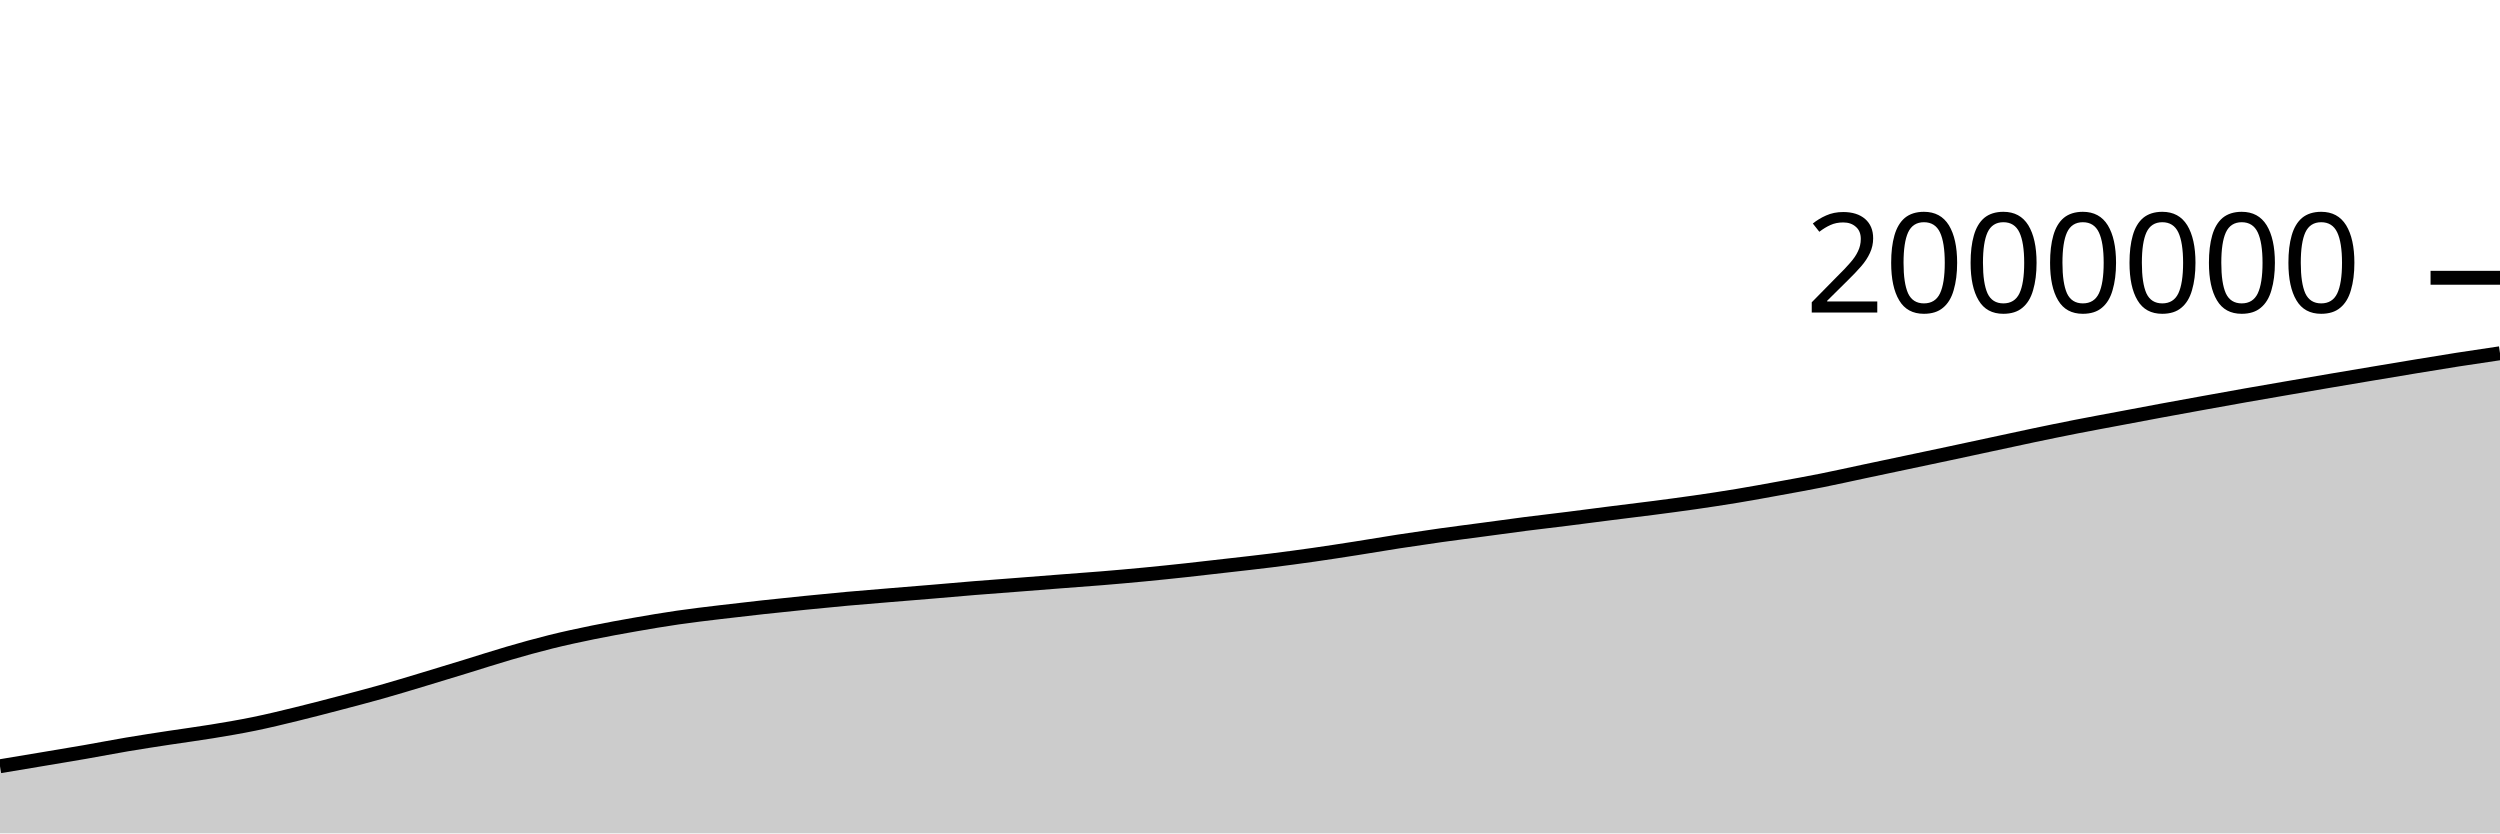
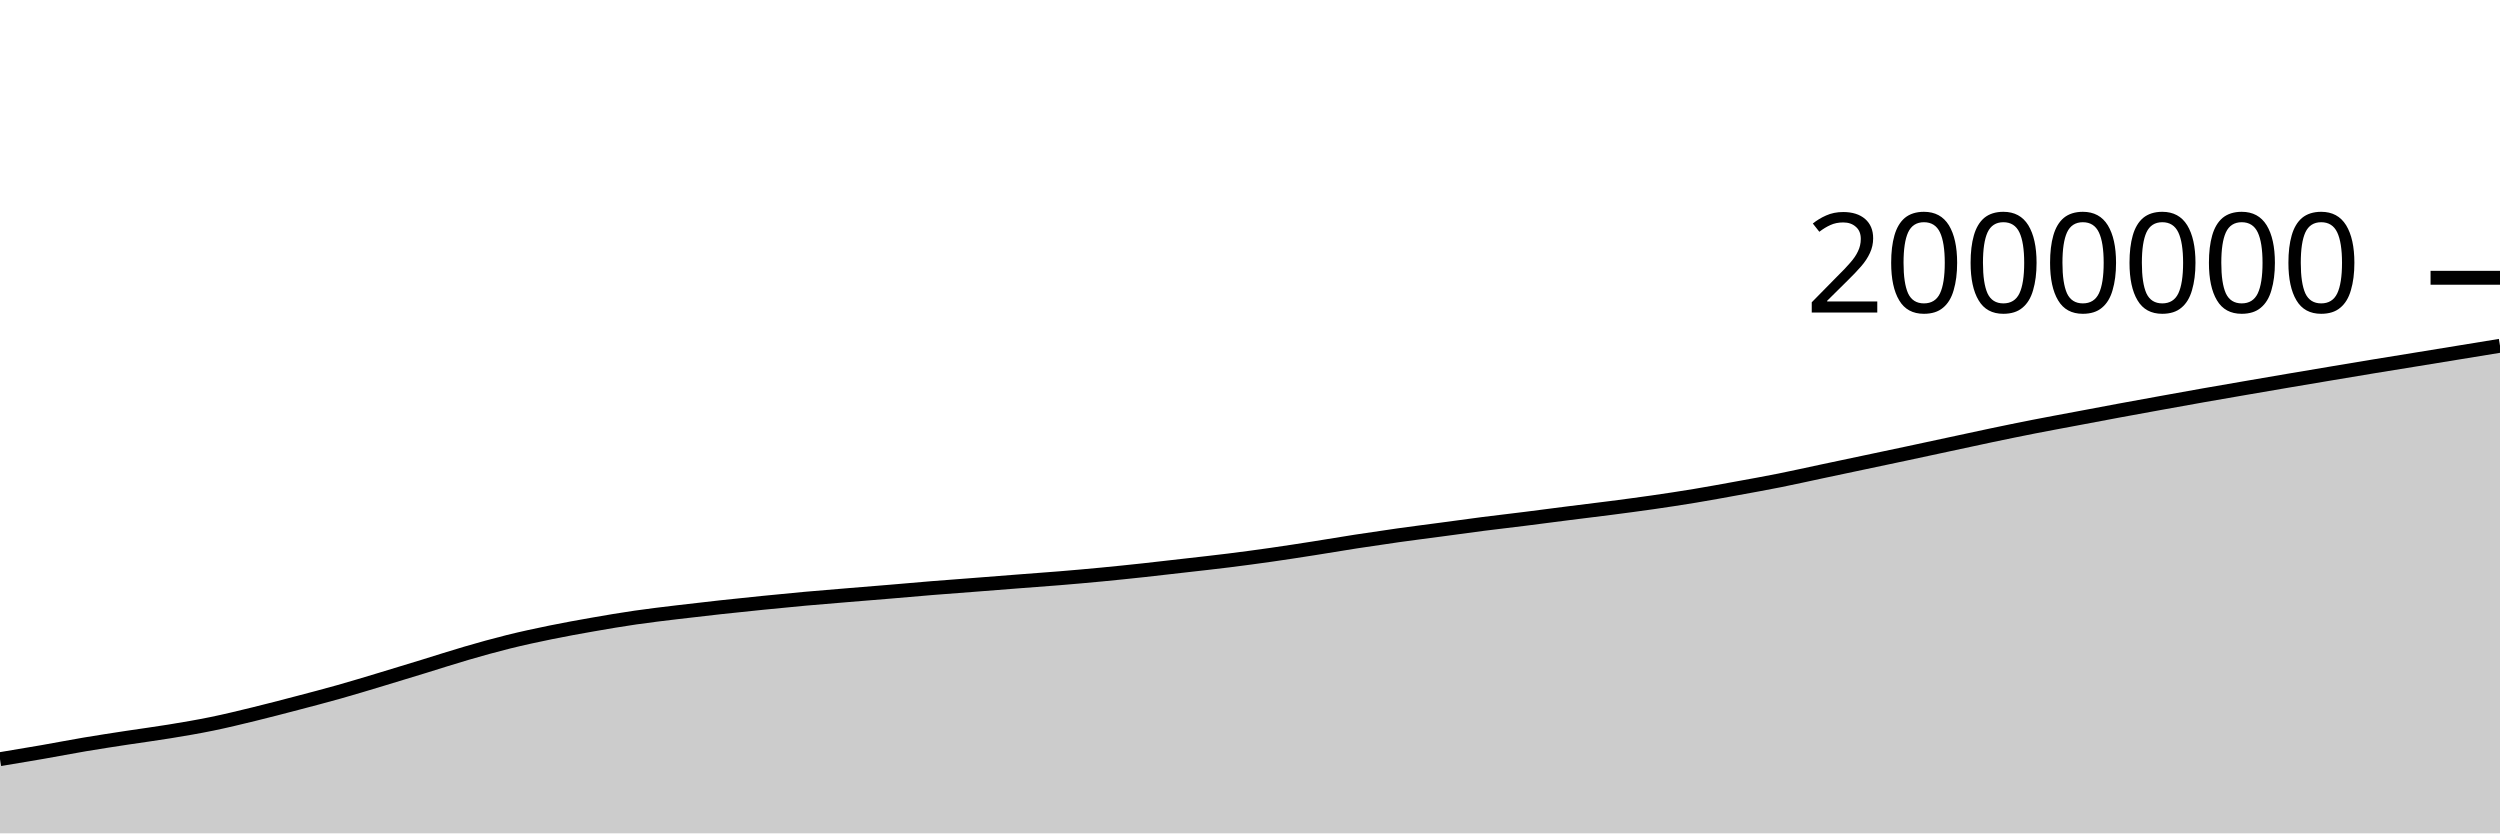
<svg xmlns="http://www.w3.org/2000/svg" viewBox="0 0 180 60">
  <g transform="translate(0,20)">
-     <path class="area" fill="rgba(0, 0, 0, 0.2)" d="M0,35.169C1.017,35,2.034,34.831,3.051,34.66C4.068,34.49,5.085,34.323,6.102,34.146C7.119,33.969,8.136,33.77,9.153,33.598C10.169,33.427,11.186,33.272,12.203,33.117C13.22,32.961,14.237,32.83,15.254,32.663C16.271,32.496,17.288,32.326,18.305,32.117C19.322,31.909,20.339,31.66,21.356,31.412C22.373,31.164,23.39,30.897,24.407,30.631C25.424,30.364,26.441,30.1,27.458,29.813C28.475,29.527,29.492,29.216,30.508,28.91C31.525,28.605,32.542,28.292,33.559,27.981C34.576,27.669,35.593,27.337,36.61,27.041C37.627,26.745,38.644,26.459,39.661,26.207C40.678,25.955,41.695,25.737,42.712,25.529C43.729,25.321,44.746,25.138,45.763,24.96C46.78,24.782,47.797,24.609,48.814,24.462C49.831,24.314,50.847,24.197,51.864,24.074C52.881,23.951,53.898,23.836,54.915,23.724C55.932,23.613,56.949,23.507,57.966,23.405C58.983,23.302,60,23.202,61.017,23.11C62.034,23.018,63.051,22.937,64.068,22.853C65.085,22.768,66.102,22.688,67.119,22.603C68.136,22.518,69.153,22.425,70.169,22.342C71.186,22.26,72.203,22.187,73.22,22.108C74.237,22.029,75.254,21.948,76.271,21.869C77.288,21.79,78.305,21.72,79.322,21.636C80.339,21.552,81.356,21.463,82.373,21.365C83.39,21.268,84.407,21.162,85.424,21.052C86.441,20.942,87.458,20.823,88.475,20.706C89.492,20.59,90.508,20.479,91.525,20.352C92.542,20.225,93.559,20.089,94.576,19.944C95.593,19.799,96.61,19.641,97.627,19.482C98.644,19.324,99.661,19.147,100.678,18.99C101.695,18.833,102.712,18.683,103.729,18.54C104.746,18.397,105.763,18.27,106.78,18.134C107.797,17.998,108.814,17.854,109.831,17.724C110.847,17.594,111.864,17.48,112.881,17.352C113.898,17.225,114.915,17.089,115.932,16.96C116.949,16.831,117.966,16.711,118.983,16.579C120,16.447,121.017,16.314,122.034,16.168C123.051,16.021,124.068,15.868,125.085,15.699C126.102,15.531,127.119,15.342,128.136,15.157C129.153,14.972,130.169,14.79,131.186,14.587C132.203,14.384,133.22,14.154,134.237,13.939C135.254,13.723,136.271,13.509,137.288,13.294C138.305,13.079,139.322,12.866,140.339,12.649C141.356,12.433,142.373,12.213,143.39,11.994C144.407,11.776,145.424,11.552,146.441,11.339C147.458,11.127,148.475,10.916,149.492,10.717C150.508,10.517,151.525,10.333,152.542,10.141C153.559,9.95,154.576,9.755,155.593,9.567C156.61,9.378,157.627,9.194,158.644,9.01C159.661,8.826,160.678,8.641,161.695,8.462C162.712,8.282,163.729,8.109,164.746,7.933C165.763,7.758,166.78,7.582,167.797,7.41C168.814,7.237,169.831,7.066,170.847,6.896C171.864,6.725,172.881,6.554,173.898,6.387C174.915,6.22,175.932,6.051,176.949,5.892C177.966,5.733,178.983,5.583,180,5.434L180,40C178.983,40,177.966,40,176.949,40C175.932,40,174.915,40,173.898,40C172.881,40,171.864,40,170.847,40C169.831,40,168.814,40,167.797,40C166.78,40,165.763,40,164.746,40C163.729,40,162.712,40,161.695,40C160.678,40,159.661,40,158.644,40C157.627,40,156.61,40,155.593,40C154.576,40,153.559,40,152.542,40C151.525,40,150.508,40,149.492,40C148.475,40,147.458,40,146.441,40C145.424,40,144.407,40,143.39,40C142.373,40,141.356,40,140.339,40C139.322,40,138.305,40,137.288,40C136.271,40,135.254,40,134.237,40C133.22,40,132.203,40,131.186,40C130.169,40,129.153,40,128.136,40C127.119,40,126.102,40,125.085,40C124.068,40,123.051,40,122.034,40C121.017,40,120,40,118.983,40C117.966,40,116.949,40,115.932,40C114.915,40,113.898,40,112.881,40C111.864,40,110.847,40,109.831,40C108.814,40,107.797,40,106.78,40C105.763,40,104.746,40,103.729,40C102.712,40,101.695,40,100.678,40C99.661,40,98.644,40,97.627,40C96.61,40,95.593,40,94.576,40C93.559,40,92.542,40,91.525,40C90.508,40,89.492,40,88.475,40C87.458,40,86.441,40,85.424,40C84.407,40,83.39,40,82.373,40C81.356,40,80.339,40,79.322,40C78.305,40,77.288,40,76.271,40C75.254,40,74.237,40,73.22,40C72.203,40,71.186,40,70.169,40C69.153,40,68.136,40,67.119,40C66.102,40,65.085,40,64.068,40C63.051,40,62.034,40,61.017,40C60,40,58.983,40,57.966,40C56.949,40,55.932,40,54.915,40C53.898,40,52.881,40,51.864,40C50.847,40,49.831,40,48.814,40C47.797,40,46.78,40,45.763,40C44.746,40,43.729,40,42.712,40C41.695,40,40.678,40,39.661,40C38.644,40,37.627,40,36.61,40C35.593,40,34.576,40,33.559,40C32.542,40,31.525,40,30.508,40C29.492,40,28.475,40,27.458,40C26.441,40,25.424,40,24.407,40C23.39,40,22.373,40,21.356,40C20.339,40,19.322,40,18.305,40C17.288,40,16.271,40,15.254,40C14.237,40,13.22,40,12.203,40C11.186,40,10.169,40,9.153,40C8.136,40,7.119,40,6.102,40C5.085,40,4.068,40,3.051,40C2.034,40,1.017,40,0,40Z" />
-     <path class="line" stroke="black" fill="none" d="M0,35.169C1.017,35,2.034,34.831,3.051,34.66C4.068,34.49,5.085,34.323,6.102,34.146C7.119,33.969,8.136,33.77,9.153,33.598C10.169,33.427,11.186,33.272,12.203,33.117C13.22,32.961,14.237,32.83,15.254,32.663C16.271,32.496,17.288,32.326,18.305,32.117C19.322,31.909,20.339,31.66,21.356,31.412C22.373,31.164,23.39,30.897,24.407,30.631C25.424,30.364,26.441,30.1,27.458,29.813C28.475,29.527,29.492,29.216,30.508,28.91C31.525,28.605,32.542,28.292,33.559,27.981C34.576,27.669,35.593,27.337,36.61,27.041C37.627,26.745,38.644,26.459,39.661,26.207C40.678,25.955,41.695,25.737,42.712,25.529C43.729,25.321,44.746,25.138,45.763,24.96C46.78,24.782,47.797,24.609,48.814,24.462C49.831,24.314,50.847,24.197,51.864,24.074C52.881,23.951,53.898,23.836,54.915,23.724C55.932,23.613,56.949,23.507,57.966,23.405C58.983,23.302,60,23.202,61.017,23.11C62.034,23.018,63.051,22.937,64.068,22.853C65.085,22.768,66.102,22.688,67.119,22.603C68.136,22.518,69.153,22.425,70.169,22.342C71.186,22.26,72.203,22.187,73.22,22.108C74.237,22.029,75.254,21.948,76.271,21.869C77.288,21.79,78.305,21.72,79.322,21.636C80.339,21.552,81.356,21.463,82.373,21.365C83.39,21.268,84.407,21.162,85.424,21.052C86.441,20.942,87.458,20.823,88.475,20.706C89.492,20.59,90.508,20.479,91.525,20.352C92.542,20.225,93.559,20.089,94.576,19.944C95.593,19.799,96.61,19.641,97.627,19.482C98.644,19.324,99.661,19.147,100.678,18.99C101.695,18.833,102.712,18.683,103.729,18.54C104.746,18.397,105.763,18.27,106.78,18.134C107.797,17.998,108.814,17.854,109.831,17.724C110.847,17.594,111.864,17.48,112.881,17.352C113.898,17.225,114.915,17.089,115.932,16.96C116.949,16.831,117.966,16.711,118.983,16.579C120,16.447,121.017,16.314,122.034,16.168C123.051,16.021,124.068,15.868,125.085,15.699C126.102,15.531,127.119,15.342,128.136,15.157C129.153,14.972,130.169,14.79,131.186,14.587C132.203,14.384,133.22,14.154,134.237,13.939C135.254,13.723,136.271,13.509,137.288,13.294C138.305,13.079,139.322,12.866,140.339,12.649C141.356,12.433,142.373,12.213,143.39,11.994C144.407,11.776,145.424,11.552,146.441,11.339C147.458,11.127,148.475,10.916,149.492,10.717C150.508,10.517,151.525,10.333,152.542,10.141C153.559,9.95,154.576,9.755,155.593,9.567C156.61,9.378,157.627,9.194,158.644,9.01C159.661,8.826,160.678,8.641,161.695,8.462C162.712,8.282,163.729,8.109,164.746,7.933C165.763,7.758,166.78,7.582,167.797,7.41C168.814,7.237,169.831,7.066,170.847,6.896C171.864,6.725,172.881,6.554,173.898,6.387C174.915,6.22,175.932,6.051,176.949,5.892C177.966,5.733,178.983,5.583,180,5.434" />
+     <path class="area" fill="rgba(0, 0, 0, 0.2)" d="M0,34.66C1.017,34.491,2.034,34.323,3.051,34.146C4.068,33.969,5.085,33.77,6.102,33.598C7.119,33.427,8.136,33.272,9.153,33.117C10.169,32.961,11.186,32.83,12.203,32.663C13.22,32.496,14.237,32.326,15.254,32.117C16.271,31.909,17.288,31.66,18.305,31.412C19.322,31.164,20.339,30.897,21.356,30.631C22.373,30.364,23.39,30.1,24.407,29.813C25.424,29.527,26.441,29.216,27.458,28.91C28.475,28.605,29.492,28.292,30.508,27.981C31.525,27.669,32.542,27.337,33.559,27.041C34.576,26.745,35.593,26.459,36.61,26.207C37.627,25.955,38.644,25.737,39.661,25.529C40.678,25.321,41.695,25.138,42.712,24.96C43.729,24.782,44.746,24.609,45.763,24.462C46.78,24.314,47.797,24.197,48.814,24.074C49.831,23.951,50.847,23.836,51.864,23.724C52.881,23.613,53.898,23.507,54.915,23.405C55.932,23.302,56.949,23.202,57.966,23.11C58.983,23.018,60,22.937,61.017,22.853C62.034,22.768,63.051,22.688,64.068,22.603C65.085,22.518,66.102,22.425,67.119,22.342C68.136,22.26,69.153,22.187,70.169,22.108C71.186,22.029,72.203,21.948,73.22,21.869C74.237,21.79,75.254,21.72,76.271,21.636C77.288,21.552,78.305,21.463,79.322,21.365C80.339,21.268,81.356,21.162,82.373,21.052C83.39,20.942,84.407,20.823,85.424,20.706C86.441,20.59,87.458,20.479,88.475,20.352C89.492,20.225,90.508,20.089,91.525,19.944C92.542,19.799,93.559,19.641,94.576,19.482C95.593,19.324,96.61,19.147,97.627,18.99C98.644,18.833,99.661,18.683,100.678,18.54C101.695,18.397,102.712,18.27,103.729,18.134C104.746,17.998,105.763,17.854,106.78,17.724C107.797,17.594,108.814,17.48,109.831,17.352C110.847,17.225,111.864,17.089,112.881,16.96C113.898,16.831,114.915,16.711,115.932,16.579C116.949,16.447,117.966,16.314,118.983,16.168C120,16.021,121.017,15.868,122.034,15.699C123.051,15.531,124.068,15.342,125.085,15.157C126.102,14.972,127.119,14.79,128.136,14.587C129.153,14.384,130.169,14.154,131.186,13.939C132.203,13.723,133.22,13.509,134.237,13.294C135.254,13.079,136.271,12.866,137.288,12.649C138.305,12.433,139.322,12.213,140.339,11.994C141.356,11.776,142.373,11.552,143.39,11.339C144.407,11.127,145.424,10.916,146.441,10.717C147.458,10.517,148.475,10.333,149.492,10.141C150.508,9.95,151.525,9.755,152.542,9.567C153.559,9.378,154.576,9.194,155.593,9.01C156.61,8.826,157.627,8.641,158.644,8.462C159.661,8.282,160.678,8.109,161.695,7.933C162.712,7.758,163.729,7.582,164.746,7.41C165.763,7.237,166.78,7.066,167.797,6.896C168.814,6.725,169.831,6.554,170.847,6.387C171.864,6.22,172.881,6.057,173.898,5.892C174.915,5.726,175.932,5.56,176.949,5.394C177.966,5.228,178.983,5.062,180,4.896L180,40C178.983,40,177.966,40,176.949,40C175.932,40,174.915,40,173.898,40C172.881,40,171.864,40,170.847,40C169.831,40,168.814,40,167.797,40C166.78,40,165.763,40,164.746,40C163.729,40,162.712,40,161.695,40C160.678,40,159.661,40,158.644,40C157.627,40,156.61,40,155.593,40C154.576,40,153.559,40,152.542,40C151.525,40,150.508,40,149.492,40C148.475,40,147.458,40,146.441,40C145.424,40,144.407,40,143.39,40C142.373,40,141.356,40,140.339,40C139.322,40,138.305,40,137.288,40C136.271,40,135.254,40,134.237,40C133.22,40,132.203,40,131.186,40C130.169,40,129.153,40,128.136,40C127.119,40,126.102,40,125.085,40C124.068,40,123.051,40,122.034,40C121.017,40,120,40,118.983,40C117.966,40,116.949,40,115.932,40C114.915,40,113.898,40,112.881,40C111.864,40,110.847,40,109.831,40C108.814,40,107.797,40,106.78,40C105.763,40,104.746,40,103.729,40C102.712,40,101.695,40,100.678,40C99.661,40,98.644,40,97.627,40C96.61,40,95.593,40,94.576,40C93.559,40,92.542,40,91.525,40C90.508,40,89.492,40,88.475,40C87.458,40,86.441,40,85.424,40C84.407,40,83.39,40,82.373,40C81.356,40,80.339,40,79.322,40C78.305,40,77.288,40,76.271,40C75.254,40,74.237,40,73.22,40C72.203,40,71.186,40,70.169,40C69.153,40,68.136,40,67.119,40C66.102,40,65.085,40,64.068,40C63.051,40,62.034,40,61.017,40C60,40,58.983,40,57.966,40C56.949,40,55.932,40,54.915,40C53.898,40,52.881,40,51.864,40C50.847,40,49.831,40,48.814,40C47.797,40,46.78,40,45.763,40C44.746,40,43.729,40,42.712,40C41.695,40,40.678,40,39.661,40C38.644,40,37.627,40,36.61,40C35.593,40,34.576,40,33.559,40C32.542,40,31.525,40,30.508,40C29.492,40,28.475,40,27.458,40C26.441,40,25.424,40,24.407,40C23.39,40,22.373,40,21.356,40C20.339,40,19.322,40,18.305,40C17.288,40,16.271,40,15.254,40C14.237,40,13.22,40,12.203,40C11.186,40,10.169,40,9.153,40C8.136,40,7.119,40,6.102,40C5.085,40,4.068,40,3.051,40C2.034,40,1.017,40,0,40Z" />
+     <path class="line" stroke="black" fill="none" d="M0,34.66C1.017,34.491,2.034,34.323,3.051,34.146C4.068,33.969,5.085,33.77,6.102,33.598C7.119,33.427,8.136,33.272,9.153,33.117C10.169,32.961,11.186,32.83,12.203,32.663C13.22,32.496,14.237,32.326,15.254,32.117C16.271,31.909,17.288,31.66,18.305,31.412C19.322,31.164,20.339,30.897,21.356,30.631C22.373,30.364,23.39,30.1,24.407,29.813C25.424,29.527,26.441,29.216,27.458,28.91C28.475,28.605,29.492,28.292,30.508,27.981C31.525,27.669,32.542,27.337,33.559,27.041C34.576,26.745,35.593,26.459,36.61,26.207C37.627,25.955,38.644,25.737,39.661,25.529C40.678,25.321,41.695,25.138,42.712,24.96C43.729,24.782,44.746,24.609,45.763,24.462C46.78,24.314,47.797,24.197,48.814,24.074C49.831,23.951,50.847,23.836,51.864,23.724C52.881,23.613,53.898,23.507,54.915,23.405C55.932,23.302,56.949,23.202,57.966,23.11C58.983,23.018,60,22.937,61.017,22.853C62.034,22.768,63.051,22.688,64.068,22.603C65.085,22.518,66.102,22.425,67.119,22.342C68.136,22.26,69.153,22.187,70.169,22.108C71.186,22.029,72.203,21.948,73.22,21.869C74.237,21.79,75.254,21.72,76.271,21.636C77.288,21.552,78.305,21.463,79.322,21.365C80.339,21.268,81.356,21.162,82.373,21.052C83.39,20.942,84.407,20.823,85.424,20.706C86.441,20.59,87.458,20.479,88.475,20.352C89.492,20.225,90.508,20.089,91.525,19.944C92.542,19.799,93.559,19.641,94.576,19.482C95.593,19.324,96.61,19.147,97.627,18.99C98.644,18.833,99.661,18.683,100.678,18.54C101.695,18.397,102.712,18.27,103.729,18.134C104.746,17.998,105.763,17.854,106.78,17.724C107.797,17.594,108.814,17.48,109.831,17.352C110.847,17.225,111.864,17.089,112.881,16.96C113.898,16.831,114.915,16.711,115.932,16.579C116.949,16.447,117.966,16.314,118.983,16.168C120,16.021,121.017,15.868,122.034,15.699C123.051,15.531,124.068,15.342,125.085,15.157C126.102,14.972,127.119,14.79,128.136,14.587C129.153,14.384,130.169,14.154,131.186,13.939C132.203,13.723,133.22,13.509,134.237,13.294C135.254,13.079,136.271,12.866,137.288,12.649C138.305,12.433,139.322,12.213,140.339,11.994C141.356,11.776,142.373,11.552,143.39,11.339C144.407,11.127,145.424,10.916,146.441,10.717C147.458,10.517,148.475,10.333,149.492,10.141C150.508,9.95,151.525,9.755,152.542,9.567C153.559,9.378,154.576,9.194,155.593,9.01C156.61,8.826,157.627,8.641,158.644,8.462C159.661,8.282,160.678,8.109,161.695,7.933C162.712,7.758,163.729,7.582,164.746,7.41C165.763,7.237,166.78,7.066,167.797,6.896C168.814,6.725,169.831,6.554,170.847,6.387C171.864,6.22,172.881,6.057,173.898,5.892C174.915,5.726,175.932,5.56,176.949,5.394C177.966,5.228,178.983,5.062,180,4.896" />
    <path class="axis-ceiling" stroke-width="1" stroke="black" fill="none" d="M175,0L180,0" />
    <text class="axis-ceiling-label" font-family="sans-serif" text-anchor="end" font-size="10px" x="170" y="2.5">2000000</text>
  </g>
</svg>
